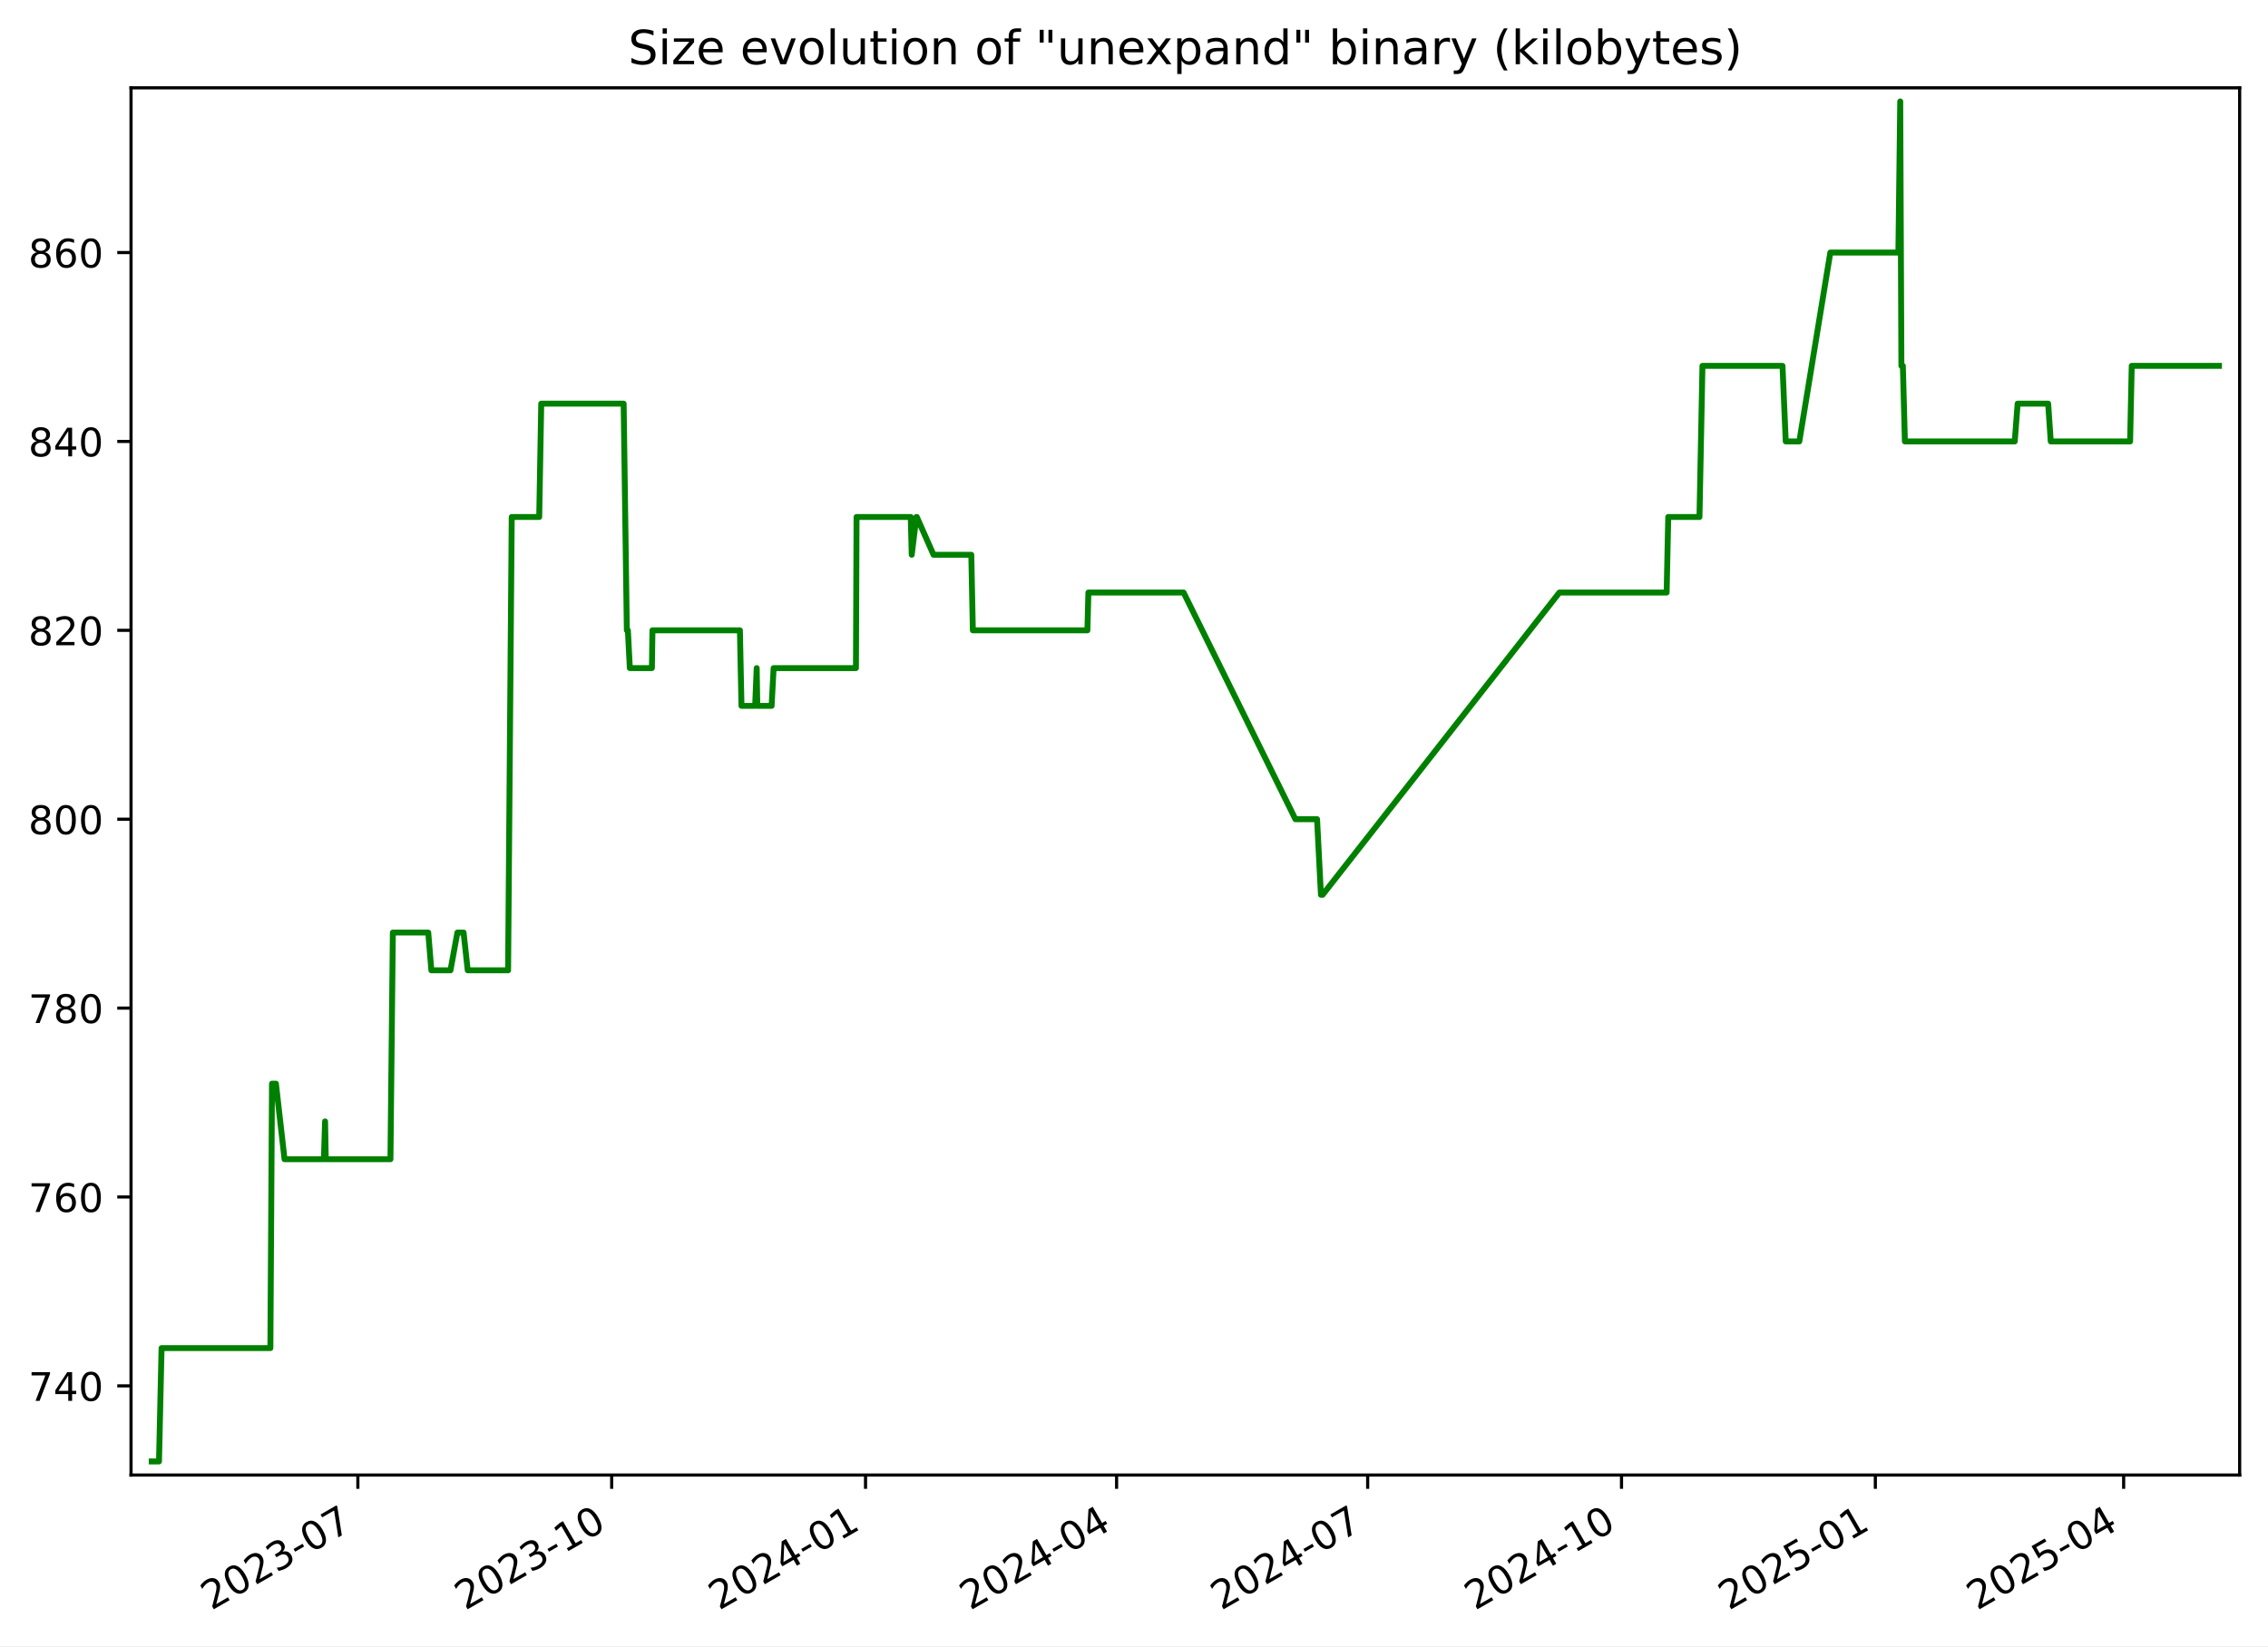
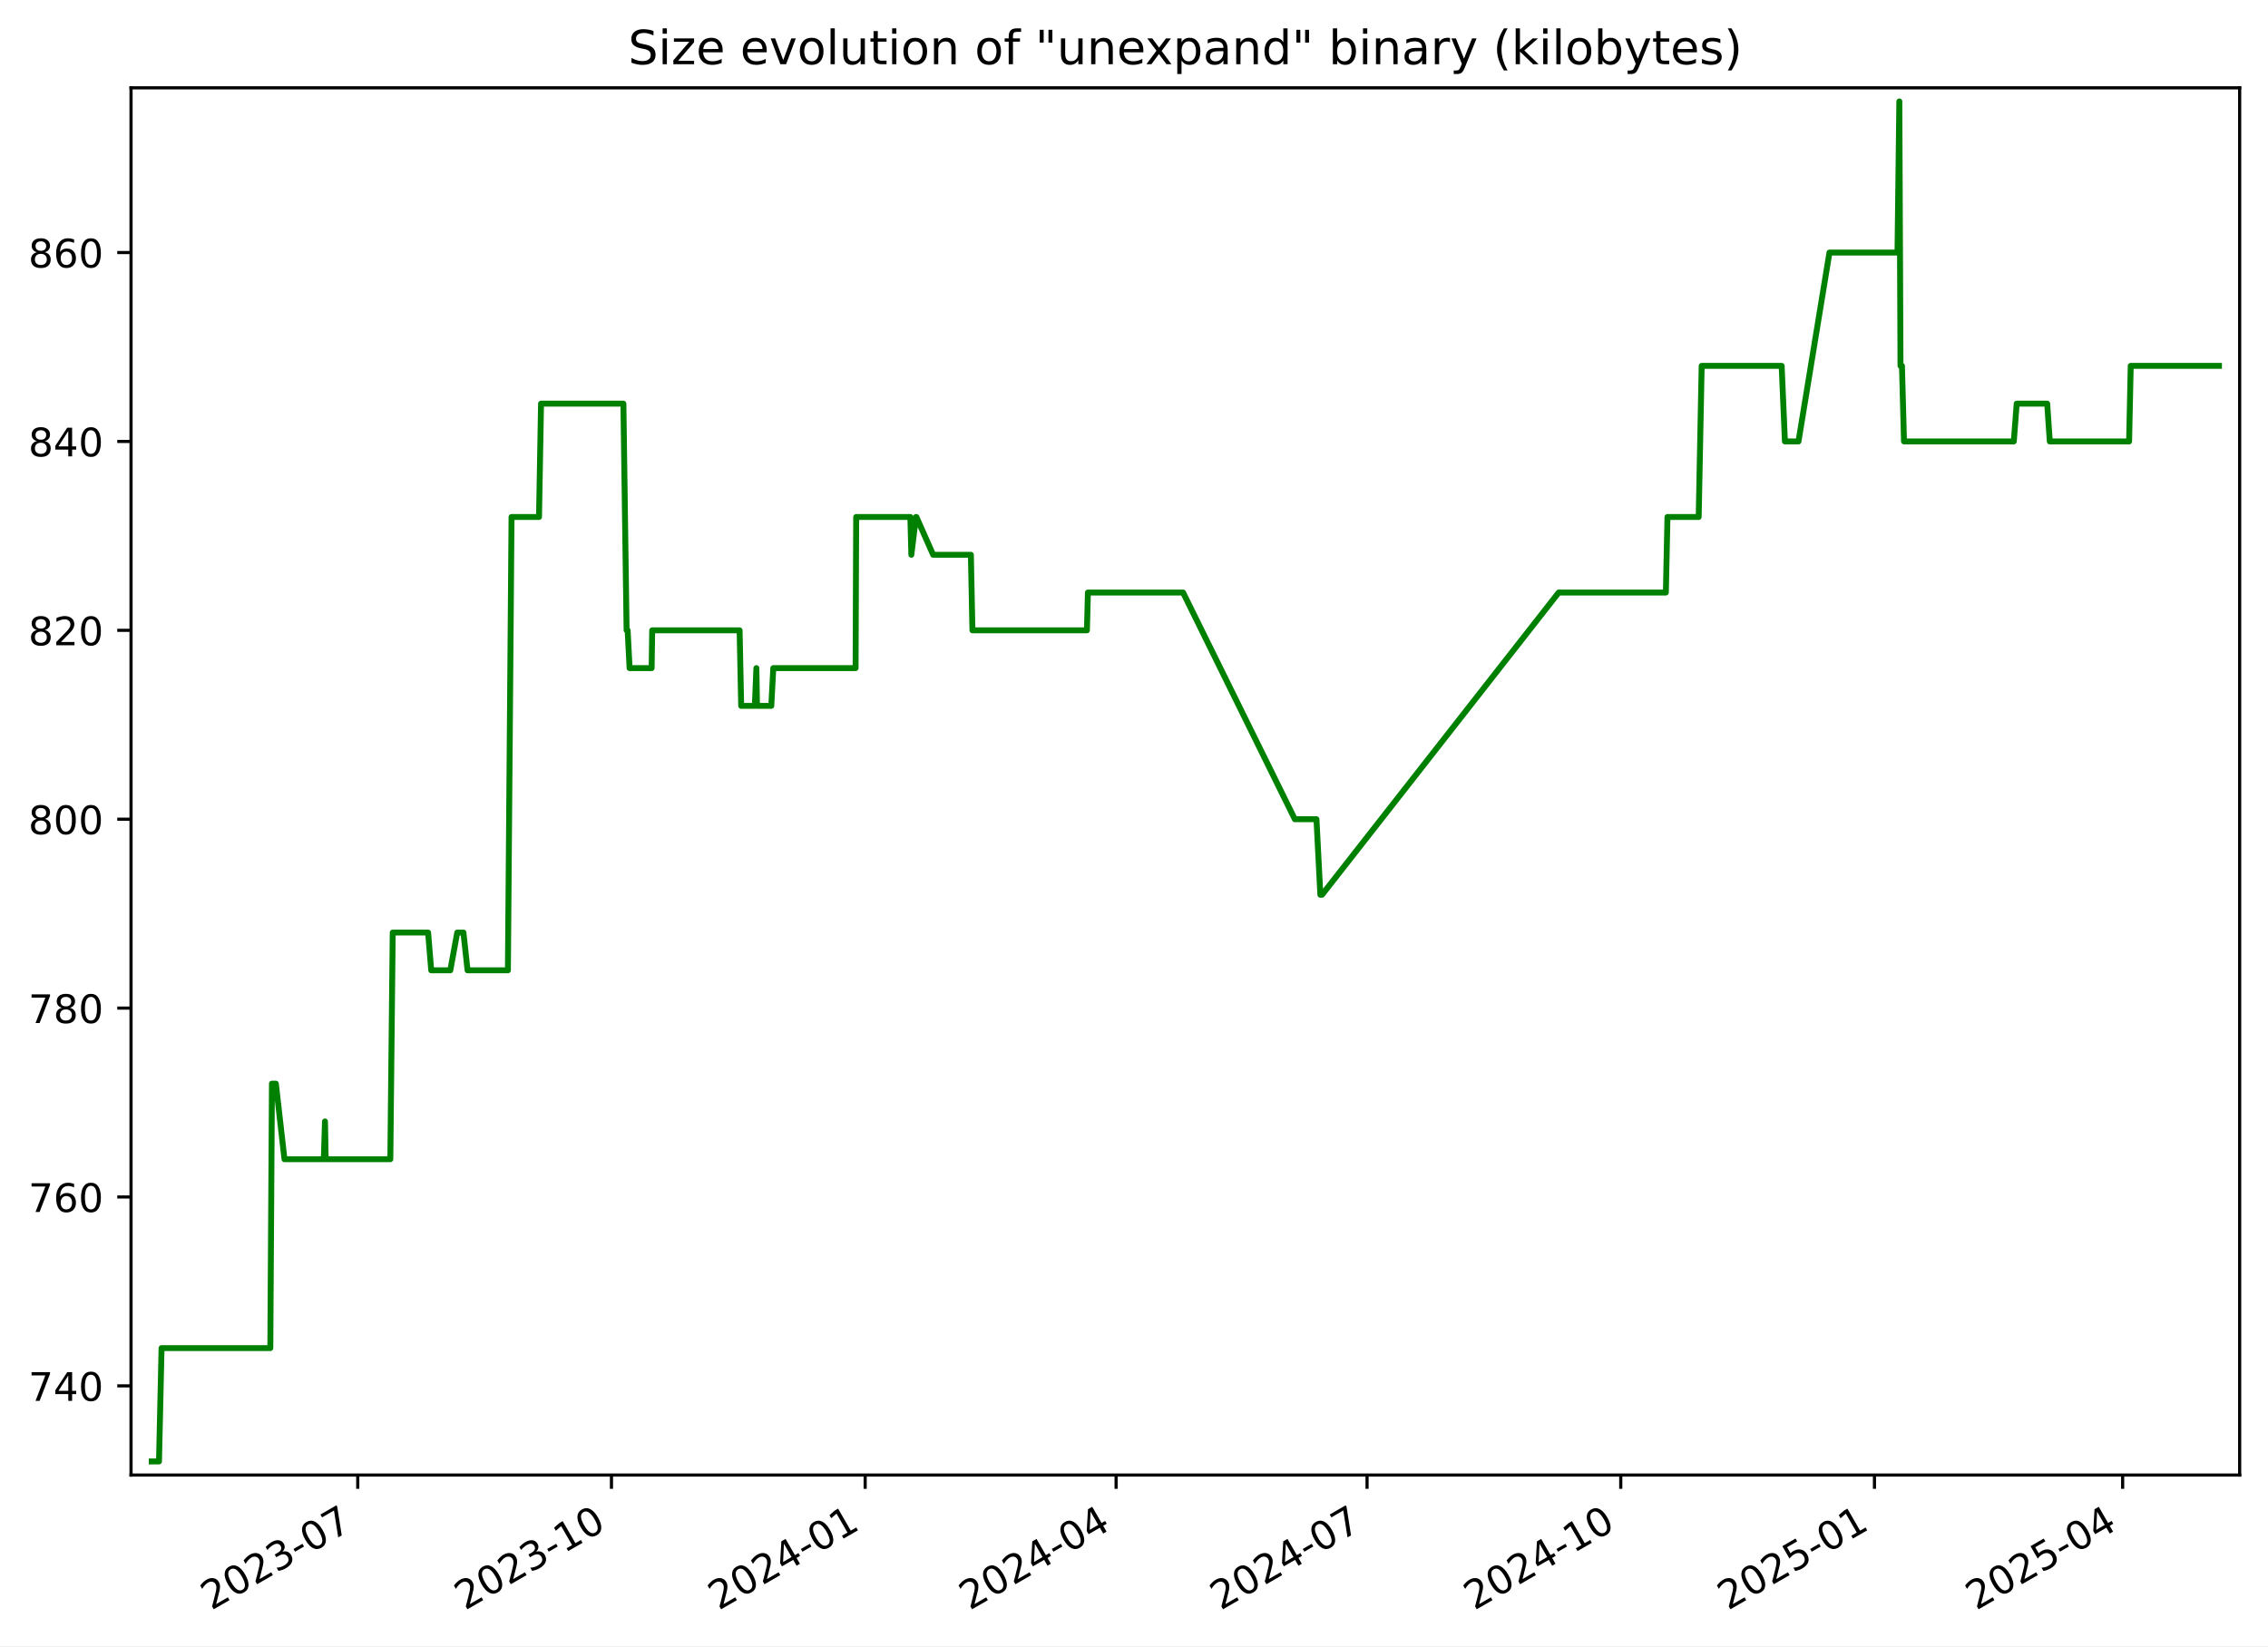
<svg xmlns="http://www.w3.org/2000/svg" xmlns:xlink="http://www.w3.org/1999/xlink" width="576.168pt" height="418.303pt" viewBox="0 0 576.168 418.303" version="1.1">
  <defs>
    <style type="text/css">*{stroke-linejoin: round; stroke-linecap: butt}</style>
  </defs>
  <g id="figure_1">
    <g id="patch_1">
      <path d="M -0 418.303  L 576.168 418.303  L 576.168 0  L -0 0  z " style="fill: #ffffff" />
    </g>
    <g id="axes_1">
      <g id="patch_2">
        <path d="M 33.288 374.83  L 568.967 374.83  L 568.967 22.318  L 33.288 22.318  z " style="fill: #ffffff" />
      </g>
      <g id="matplotlib.axis_1">
        <g id="xtick_1">
          <g id="line2d_1">
            <defs>
-               <path id="m5d03e4cfb1" d="M 0 0  L 0 3.5  " style="stroke: #000000; stroke-width: 0.8" />
+               <path id="m8553e3ed98" d="M 0 0  L 0 3.5  " style="stroke: #000000; stroke-width: 0.8" />
            </defs>
            <g>
-               <use xlink:href="#m5d03e4cfb1" x="90.912" y="374.83" style="stroke: #000000; stroke-width: 0.8" />
+               <use xlink:href="#m8553e3ed98" x="90.885" y="374.83" style="stroke: #000000; stroke-width: 0.8" />
            </g>
          </g>
          <g id="text_1">
-             <g transform="translate(53.6873 409.302) rotate(-30) scale(0.1 -0.1)">
+             <g transform="translate(53.66062 409.302) rotate(-30) scale(0.1 -0.1)">
              <defs>
                <path id="DejaVuSans-32" d="M 1228 531  L 3431 531  L 3431 0  L 469 0  L 469 531  Q 828 903 1448 1529  Q 2069 2156 2228 2338  Q 2531 2678 2651 2914  Q 2772 3150 2772 3378  Q 2772 3750 2511 3984  Q 2250 4219 1831 4219  Q 1534 4219 1204 4116  Q 875 4013 500 3803  L 500 4441  Q 881 4594 1212 4672  Q 1544 4750 1819 4750  Q 2544 4750 2975 4387  Q 3406 4025 3406 3419  Q 3406 3131 3298 2873  Q 3191 2616 2906 2266  Q 2828 2175 2409 1742  Q 1991 1309 1228 531  z " transform="scale(0.015625)" />
                <path id="DejaVuSans-30" d="M 2034 4250  Q 1547 4250 1301 3770  Q 1056 3291 1056 2328  Q 1056 1369 1301 889  Q 1547 409 2034 409  Q 2525 409 2770 889  Q 3016 1369 3016 2328  Q 3016 3291 2770 3770  Q 2525 4250 2034 4250  z M 2034 4750  Q 2819 4750 3233 4129  Q 3647 3509 3647 2328  Q 3647 1150 3233 529  Q 2819 -91 2034 -91  Q 1250 -91 836 529  Q 422 1150 422 2328  Q 422 3509 836 4129  Q 1250 4750 2034 4750  z " transform="scale(0.015625)" />
                <path id="DejaVuSans-33" d="M 2597 2516  Q 3050 2419 3304 2112  Q 3559 1806 3559 1356  Q 3559 666 3084 287  Q 2609 -91 1734 -91  Q 1441 -91 1130 -33  Q 819 25 488 141  L 488 750  Q 750 597 1062 519  Q 1375 441 1716 441  Q 2309 441 2620 675  Q 2931 909 2931 1356  Q 2931 1769 2642 2001  Q 2353 2234 1838 2234  L 1294 2234  L 1294 2753  L 1863 2753  Q 2328 2753 2575 2939  Q 2822 3125 2822 3475  Q 2822 3834 2567 4026  Q 2313 4219 1838 4219  Q 1578 4219 1281 4162  Q 984 4106 628 3988  L 628 4550  Q 988 4650 1302 4700  Q 1616 4750 1894 4750  Q 2613 4750 3031 4423  Q 3450 4097 3450 3541  Q 3450 3153 3228 2886  Q 3006 2619 2597 2516  z " transform="scale(0.015625)" />
                <path id="DejaVuSans-2d" d="M 313 2009  L 1997 2009  L 1997 1497  L 313 1497  L 313 2009  z " transform="scale(0.015625)" />
                <path id="DejaVuSans-37" d="M 525 4666  L 3525 4666  L 3525 4397  L 1831 0  L 1172 0  L 2766 4134  L 525 4134  L 525 4666  z " transform="scale(0.015625)" />
              </defs>
              <use xlink:href="#DejaVuSans-32" />
              <use xlink:href="#DejaVuSans-30" x="63.623" />
              <use xlink:href="#DejaVuSans-32" x="127.246" />
              <use xlink:href="#DejaVuSans-33" x="190.869" />
              <use xlink:href="#DejaVuSans-2d" x="254.492" />
              <use xlink:href="#DejaVuSans-30" x="290.576" />
              <use xlink:href="#DejaVuSans-37" x="354.199" />
            </g>
          </g>
        </g>
        <g id="xtick_2">
          <g id="line2d_2">
            <g>
-               <use xlink:href="#m5d03e4cfb1" x="155.396" y="374.83" style="stroke: #000000; stroke-width: 0.8" />
+               <use xlink:href="#m8553e3ed98" x="155.337" y="374.83" style="stroke: #000000; stroke-width: 0.8" />
            </g>
          </g>
          <g id="text_2">
-             <g transform="translate(118.1716 409.302) rotate(-30) scale(0.1 -0.1)">
+             <g transform="translate(118.1121 409.302) rotate(-30) scale(0.1 -0.1)">
              <defs>
                <path id="DejaVuSans-31" d="M 794 531  L 1825 531  L 1825 4091  L 703 3866  L 703 4441  L 1819 4666  L 2450 4666  L 2450 531  L 3481 531  L 3481 0  L 794 0  L 794 531  z " transform="scale(0.015625)" />
              </defs>
              <use xlink:href="#DejaVuSans-32" />
              <use xlink:href="#DejaVuSans-30" x="63.623" />
              <use xlink:href="#DejaVuSans-32" x="127.246" />
              <use xlink:href="#DejaVuSans-33" x="190.869" />
              <use xlink:href="#DejaVuSans-2d" x="254.492" />
              <use xlink:href="#DejaVuSans-31" x="290.576" />
              <use xlink:href="#DejaVuSans-30" x="354.199" />
            </g>
          </g>
        </g>
        <g id="xtick_3">
          <g id="line2d_3">
            <g>
-               <use xlink:href="#m5d03e4cfb1" x="219.881" y="374.83" style="stroke: #000000; stroke-width: 0.8" />
+               <use xlink:href="#m8553e3ed98" x="219.788" y="374.83" style="stroke: #000000; stroke-width: 0.8" />
            </g>
          </g>
          <g id="text_3">
-             <g transform="translate(182.6559 409.302) rotate(-30) scale(0.1 -0.1)">
+             <g transform="translate(182.5635 409.302) rotate(-30) scale(0.1 -0.1)">
              <defs>
                <path id="DejaVuSans-34" d="M 2419 4116  L 825 1625  L 2419 1625  L 2419 4116  z M 2253 4666  L 3047 4666  L 3047 1625  L 3713 1625  L 3713 1100  L 3047 1100  L 3047 0  L 2419 0  L 2419 1100  L 313 1100  L 313 1709  L 2253 4666  z " transform="scale(0.015625)" />
              </defs>
              <use xlink:href="#DejaVuSans-32" />
              <use xlink:href="#DejaVuSans-30" x="63.623" />
              <use xlink:href="#DejaVuSans-32" x="127.246" />
              <use xlink:href="#DejaVuSans-34" x="190.869" />
              <use xlink:href="#DejaVuSans-2d" x="254.492" />
              <use xlink:href="#DejaVuSans-30" x="290.576" />
              <use xlink:href="#DejaVuSans-31" x="354.199" />
            </g>
          </g>
        </g>
        <g id="xtick_4">
          <g id="line2d_4">
            <g>
-               <use xlink:href="#m5d03e4cfb1" x="283.664" y="374.83" style="stroke: #000000; stroke-width: 0.8" />
+               <use xlink:href="#m8553e3ed98" x="283.539" y="374.83" style="stroke: #000000; stroke-width: 0.8" />
            </g>
          </g>
          <g id="text_4">
-             <g transform="translate(246.4392 409.302) rotate(-30) scale(0.1 -0.1)">
+             <g transform="translate(246.3144 409.302) rotate(-30) scale(0.1 -0.1)">
              <use xlink:href="#DejaVuSans-32" />
              <use xlink:href="#DejaVuSans-30" x="63.623" />
              <use xlink:href="#DejaVuSans-32" x="127.246" />
              <use xlink:href="#DejaVuSans-34" x="190.869" />
              <use xlink:href="#DejaVuSans-2d" x="254.492" />
              <use xlink:href="#DejaVuSans-30" x="290.576" />
              <use xlink:href="#DejaVuSans-34" x="354.199" />
            </g>
          </g>
        </g>
        <g id="xtick_5">
          <g id="line2d_5">
            <g>
-               <use xlink:href="#m5d03e4cfb1" x="347.447" y="374.83" style="stroke: #000000; stroke-width: 0.8" />
+               <use xlink:href="#m8553e3ed98" x="347.29" y="374.83" style="stroke: #000000; stroke-width: 0.8" />
            </g>
          </g>
          <g id="text_5">
-             <g transform="translate(310.2226 409.302) rotate(-30) scale(0.1 -0.1)">
+             <g transform="translate(310.0652 409.302) rotate(-30) scale(0.1 -0.1)">
              <use xlink:href="#DejaVuSans-32" />
              <use xlink:href="#DejaVuSans-30" x="63.623" />
              <use xlink:href="#DejaVuSans-32" x="127.246" />
              <use xlink:href="#DejaVuSans-34" x="190.869" />
              <use xlink:href="#DejaVuSans-2d" x="254.492" />
              <use xlink:href="#DejaVuSans-30" x="290.576" />
              <use xlink:href="#DejaVuSans-37" x="354.199" />
            </g>
          </g>
        </g>
        <g id="xtick_6">
          <g id="line2d_6">
            <g>
-               <use xlink:href="#m5d03e4cfb1" x="411.932" y="374.83" style="stroke: #000000; stroke-width: 0.8" />
+               <use xlink:href="#m8553e3ed98" x="411.741" y="374.83" style="stroke: #000000; stroke-width: 0.8" />
            </g>
          </g>
          <g id="text_6">
-             <g transform="translate(374.7069 409.302) rotate(-30) scale(0.1 -0.1)">
+             <g transform="translate(374.5167 409.302) rotate(-30) scale(0.1 -0.1)">
              <use xlink:href="#DejaVuSans-32" />
              <use xlink:href="#DejaVuSans-30" x="63.623" />
              <use xlink:href="#DejaVuSans-32" x="127.246" />
              <use xlink:href="#DejaVuSans-34" x="190.869" />
              <use xlink:href="#DejaVuSans-2d" x="254.492" />
              <use xlink:href="#DejaVuSans-31" x="290.576" />
              <use xlink:href="#DejaVuSans-30" x="354.199" />
            </g>
          </g>
        </g>
        <g id="xtick_7">
          <g id="line2d_7">
            <g>
-               <use xlink:href="#m5d03e4cfb1" x="476.416" y="374.83" style="stroke: #000000; stroke-width: 0.8" />
+               <use xlink:href="#m8553e3ed98" x="476.193" y="374.83" style="stroke: #000000; stroke-width: 0.8" />
            </g>
          </g>
          <g id="text_7">
-             <g transform="translate(439.1912 409.302) rotate(-30) scale(0.1 -0.1)">
+             <g transform="translate(438.9681 409.302) rotate(-30) scale(0.1 -0.1)">
              <defs>
                <path id="DejaVuSans-35" d="M 691 4666  L 3169 4666  L 3169 4134  L 1269 4134  L 1269 2991  Q 1406 3038 1543 3061  Q 1681 3084 1819 3084  Q 2600 3084 3056 2656  Q 3513 2228 3513 1497  Q 3513 744 3044 326  Q 2575 -91 1722 -91  Q 1428 -91 1123 -41  Q 819 9 494 109  L 494 744  Q 775 591 1075 516  Q 1375 441 1709 441  Q 2250 441 2565 725  Q 2881 1009 2881 1497  Q 2881 1984 2565 2268  Q 2250 2553 1709 2553  Q 1456 2553 1204 2497  Q 953 2441 691 2322  L 691 4666  z " transform="scale(0.015625)" />
              </defs>
              <use xlink:href="#DejaVuSans-32" />
              <use xlink:href="#DejaVuSans-30" x="63.623" />
              <use xlink:href="#DejaVuSans-32" x="127.246" />
              <use xlink:href="#DejaVuSans-35" x="190.869" />
              <use xlink:href="#DejaVuSans-2d" x="254.492" />
              <use xlink:href="#DejaVuSans-30" x="290.576" />
              <use xlink:href="#DejaVuSans-31" x="354.199" />
            </g>
          </g>
        </g>
        <g id="xtick_8">
          <g id="line2d_8">
            <g>
-               <use xlink:href="#m5d03e4cfb1" x="539.498" y="374.83" style="stroke: #000000; stroke-width: 0.8" />
+               <use xlink:href="#m8553e3ed98" x="539.243" y="374.83" style="stroke: #000000; stroke-width: 0.8" />
            </g>
          </g>
          <g id="text_8">
-             <g transform="translate(502.2736 409.302) rotate(-30) scale(0.1 -0.1)">
+             <g transform="translate(502.0184 409.302) rotate(-30) scale(0.1 -0.1)">
              <use xlink:href="#DejaVuSans-32" />
              <use xlink:href="#DejaVuSans-30" x="63.623" />
              <use xlink:href="#DejaVuSans-32" x="127.246" />
              <use xlink:href="#DejaVuSans-35" x="190.869" />
              <use xlink:href="#DejaVuSans-2d" x="254.492" />
              <use xlink:href="#DejaVuSans-30" x="290.576" />
              <use xlink:href="#DejaVuSans-34" x="354.199" />
            </g>
          </g>
        </g>
      </g>
      <g id="matplotlib.axis_2">
        <g id="ytick_1">
          <g id="line2d_9">
            <defs>
-               <path id="m6f54a20997" d="M 0 0  L -3.5 0  " style="stroke: #000000; stroke-width: 0.8" />
+               <path id="m1c4051d7b8" d="M 0 0  L -3.5 0  " style="stroke: #000000; stroke-width: 0.8" />
            </defs>
            <g>
-               <use xlink:href="#m6f54a20997" x="33.288" y="352.174" style="stroke: #000000; stroke-width: 0.8" />
+               <use xlink:href="#m1c4051d7b8" x="33.288" y="352.174" style="stroke: #000000; stroke-width: 0.8" />
            </g>
          </g>
          <g id="text_9">
            <g transform="translate(7.2 355.9733) scale(0.1 -0.1)">
              <use xlink:href="#DejaVuSans-37" />
              <use xlink:href="#DejaVuSans-34" x="63.623" />
              <use xlink:href="#DejaVuSans-30" x="127.246" />
            </g>
          </g>
        </g>
        <g id="ytick_2">
          <g id="line2d_10">
            <g>
-               <use xlink:href="#m6f54a20997" x="33.288" y="304.174" style="stroke: #000000; stroke-width: 0.8" />
+               <use xlink:href="#m1c4051d7b8" x="33.288" y="304.174" style="stroke: #000000; stroke-width: 0.8" />
            </g>
          </g>
          <g id="text_10">
            <g transform="translate(7.2 307.9733) scale(0.1 -0.1)">
              <defs>
                <path id="DejaVuSans-36" d="M 2113 2584  Q 1688 2584 1439 2293  Q 1191 2003 1191 1497  Q 1191 994 1439 701  Q 1688 409 2113 409  Q 2538 409 2786 701  Q 3034 994 3034 1497  Q 3034 2003 2786 2293  Q 2538 2584 2113 2584  z M 3366 4563  L 3366 3988  Q 3128 4100 2886 4159  Q 2644 4219 2406 4219  Q 1781 4219 1451 3797  Q 1122 3375 1075 2522  Q 1259 2794 1537 2939  Q 1816 3084 2150 3084  Q 2853 3084 3261 2657  Q 3669 2231 3669 1497  Q 3669 778 3244 343  Q 2819 -91 2113 -91  Q 1303 -91 875 529  Q 447 1150 447 2328  Q 447 3434 972 4092  Q 1497 4750 2381 4750  Q 2619 4750 2861 4703  Q 3103 4656 3366 4563  z " transform="scale(0.015625)" />
              </defs>
              <use xlink:href="#DejaVuSans-37" />
              <use xlink:href="#DejaVuSans-36" x="63.623" />
              <use xlink:href="#DejaVuSans-30" x="127.246" />
            </g>
          </g>
        </g>
        <g id="ytick_3">
          <g id="line2d_11">
            <g>
-               <use xlink:href="#m6f54a20997" x="33.288" y="256.174" style="stroke: #000000; stroke-width: 0.8" />
+               <use xlink:href="#m1c4051d7b8" x="33.288" y="256.174" style="stroke: #000000; stroke-width: 0.8" />
            </g>
          </g>
          <g id="text_11">
            <g transform="translate(7.2 259.9733) scale(0.1 -0.1)">
              <defs>
                <path id="DejaVuSans-38" d="M 2034 2216  Q 1584 2216 1326 1975  Q 1069 1734 1069 1313  Q 1069 891 1326 650  Q 1584 409 2034 409  Q 2484 409 2743 651  Q 3003 894 3003 1313  Q 3003 1734 2745 1975  Q 2488 2216 2034 2216  z M 1403 2484  Q 997 2584 770 2862  Q 544 3141 544 3541  Q 544 4100 942 4425  Q 1341 4750 2034 4750  Q 2731 4750 3128 4425  Q 3525 4100 3525 3541  Q 3525 3141 3298 2862  Q 3072 2584 2669 2484  Q 3125 2378 3379 2068  Q 3634 1759 3634 1313  Q 3634 634 3220 271  Q 2806 -91 2034 -91  Q 1263 -91 848 271  Q 434 634 434 1313  Q 434 1759 690 2068  Q 947 2378 1403 2484  z M 1172 3481  Q 1172 3119 1398 2916  Q 1625 2713 2034 2713  Q 2441 2713 2670 2916  Q 2900 3119 2900 3481  Q 2900 3844 2670 4047  Q 2441 4250 2034 4250  Q 1625 4250 1398 4047  Q 1172 3844 1172 3481  z " transform="scale(0.015625)" />
              </defs>
              <use xlink:href="#DejaVuSans-37" />
              <use xlink:href="#DejaVuSans-38" x="63.623" />
              <use xlink:href="#DejaVuSans-30" x="127.246" />
            </g>
          </g>
        </g>
        <g id="ytick_4">
          <g id="line2d_12">
            <g>
-               <use xlink:href="#m6f54a20997" x="33.288" y="208.174" style="stroke: #000000; stroke-width: 0.8" />
+               <use xlink:href="#m1c4051d7b8" x="33.288" y="208.174" style="stroke: #000000; stroke-width: 0.8" />
            </g>
          </g>
          <g id="text_12">
            <g transform="translate(7.2 211.9733) scale(0.1 -0.1)">
              <use xlink:href="#DejaVuSans-38" />
              <use xlink:href="#DejaVuSans-30" x="63.623" />
              <use xlink:href="#DejaVuSans-30" x="127.246" />
            </g>
          </g>
        </g>
        <g id="ytick_5">
          <g id="line2d_13">
            <g>
-               <use xlink:href="#m6f54a20997" x="33.288" y="160.174" style="stroke: #000000; stroke-width: 0.8" />
+               <use xlink:href="#m1c4051d7b8" x="33.288" y="160.174" style="stroke: #000000; stroke-width: 0.8" />
            </g>
          </g>
          <g id="text_13">
            <g transform="translate(7.2 163.9733) scale(0.1 -0.1)">
              <use xlink:href="#DejaVuSans-38" />
              <use xlink:href="#DejaVuSans-32" x="63.623" />
              <use xlink:href="#DejaVuSans-30" x="127.246" />
            </g>
          </g>
        </g>
        <g id="ytick_6">
          <g id="line2d_14">
            <g>
-               <use xlink:href="#m6f54a20997" x="33.288" y="112.174" style="stroke: #000000; stroke-width: 0.8" />
+               <use xlink:href="#m1c4051d7b8" x="33.288" y="112.174" style="stroke: #000000; stroke-width: 0.8" />
            </g>
          </g>
          <g id="text_14">
            <g transform="translate(7.2 115.9733) scale(0.1 -0.1)">
              <use xlink:href="#DejaVuSans-38" />
              <use xlink:href="#DejaVuSans-34" x="63.623" />
              <use xlink:href="#DejaVuSans-30" x="127.246" />
            </g>
          </g>
        </g>
        <g id="ytick_7">
          <g id="line2d_15">
            <g>
-               <use xlink:href="#m6f54a20997" x="33.288" y="64.174" style="stroke: #000000; stroke-width: 0.8" />
+               <use xlink:href="#m1c4051d7b8" x="33.288" y="64.174" style="stroke: #000000; stroke-width: 0.8" />
            </g>
          </g>
          <g id="text_15">
            <g transform="translate(7.2 67.97334) scale(0.1 -0.1)">
              <use xlink:href="#DejaVuSans-38" />
              <use xlink:href="#DejaVuSans-36" x="63.623" />
              <use xlink:href="#DejaVuSans-30" x="127.246" />
            </g>
          </g>
        </g>
      </g>
      <g id="line2d_16">
-         <path d="M 38.539 371.374  L 40.395 371.374  L 41.044 342.574  L 68.688 342.574  L 69.098 275.374  L 70.1 275.374  L 72.285 294.574  L 82.285 294.574  L 82.583 284.974  L 82.76 294.574  L 99.19 294.574  L 99.8 236.974  L 108.791 236.974  L 109.587 246.574  L 114.437 246.574  L 116.198 236.974  L 117.771 236.974  L 118.822 246.574  L 129.076 246.574  L 129.999 131.374  L 136.984 131.374  L 137.498 102.574  L 158.432 102.574  L 159.244 160.174  L 159.511 160.174  L 160.003 169.774  L 165.608 169.774  L 165.751 160.174  L 187.967 160.174  L 188.368 179.374  L 191.838 179.374  L 192.233 169.774  L 192.387 179.374  L 196.022 179.374  L 196.532 169.774  L 217.448 169.774  L 217.6 131.374  L 231.369 131.374  L 231.621 140.974  L 232.788 131.374  L 232.907 131.374  L 237.155 140.974  L 246.751 140.974  L 247.144 160.174  L 276.248 160.174  L 276.497 150.574  L 300.683 150.574  L 329.092 208.174  L 334.589 208.174  L 335.577 227.374  L 336.003 227.374  L 396.151 150.574  L 423.396 150.574  L 423.804 131.374  L 431.739 131.374  L 432.496 92.974  L 452.832 92.974  L 453.654 112.174  L 457.105 112.174  L 464.978 64.174  L 482.272 64.174  L 482.74 25.774  L 483.034 92.974  L 483.406 92.974  L 483.923 112.174  L 511.832 112.174  L 512.568 102.574  L 520.32 102.574  L 520.979 112.174  L 541.138 112.174  L 541.551 92.974  L 563.716 92.974  L 563.716 92.974  " clip-path="url(#p20685c5c63)" style="fill: none; stroke: #008000; stroke-width: 1.5; stroke-linecap: square" />
+         <path d="M 38.539 371.374  L 40.394 371.374  L 41.042 342.574  L 68.673 342.574  L 69.083 275.374  L 70.084 275.374  L 72.268 294.574  L 82.262 294.574  L 82.56 284.974  L 82.738 294.574  L 99.159 294.574  L 99.769 236.974  L 108.755 236.974  L 109.55 246.574  L 114.399 246.574  L 116.158 236.974  L 117.73 236.974  L 118.781 246.574  L 129.03 246.574  L 129.952 131.374  L 136.933 131.374  L 137.448 102.574  L 158.371 102.574  L 159.183 160.174  L 159.449 160.174  L 159.942 169.774  L 165.543 169.774  L 165.686 160.174  L 187.891 160.174  L 188.292 179.374  L 191.76 179.374  L 192.155 169.774  L 192.309 179.374  L 195.941 179.374  L 196.451 169.774  L 217.357 169.774  L 217.508 131.374  L 231.271 131.374  L 231.523 140.974  L 232.689 131.374  L 232.808 131.374  L 237.053 140.974  L 246.644 140.974  L 247.038 160.174  L 276.127 160.174  L 276.376 150.574  L 300.55 150.574  L 328.944 208.174  L 334.439 208.174  L 335.425 227.374  L 335.852 227.374  L 395.968 150.574  L 423.2 150.574  L 423.608 131.374  L 431.538 131.374  L 432.296 92.974  L 452.621 92.974  L 453.443 112.174  L 456.892 112.174  L 464.761 64.174  L 482.046 64.174  L 482.514 25.774  L 482.807 92.974  L 483.18 92.974  L 483.696 112.174  L 511.591 112.174  L 512.327 102.574  L 520.074 102.574  L 520.734 112.174  L 540.882 112.174  L 541.294 92.974  L 563.716 92.974  L 563.716 92.974  " clip-path="url(#pd641e3814e)" style="fill: none; stroke: #008000; stroke-width: 1.5; stroke-linecap: square" />
      </g>
      <g id="patch_3">
        <path d="M 33.288 374.83  L 33.288 22.318  " style="fill: none; stroke: #000000; stroke-width: 0.8; stroke-linejoin: miter; stroke-linecap: square" />
      </g>
      <g id="patch_4">
        <path d="M 568.967 374.83  L 568.967 22.318  " style="fill: none; stroke: #000000; stroke-width: 0.8; stroke-linejoin: miter; stroke-linecap: square" />
      </g>
      <g id="patch_5">
        <path d="M 33.288 374.83  L 568.967 374.83  " style="fill: none; stroke: #000000; stroke-width: 0.8; stroke-linejoin: miter; stroke-linecap: square" />
      </g>
      <g id="patch_6">
        <path d="M 33.288 22.318  L 568.967 22.318  " style="fill: none; stroke: #000000; stroke-width: 0.8; stroke-linejoin: miter; stroke-linecap: square" />
      </g>
      <g id="text_16">
        <g transform="translate(159.5913 16.31812) scale(0.12 -0.12)">
          <defs>
            <path id="DejaVuSans-53" d="M 3425 4513  L 3425 3897  Q 3066 4069 2747 4153  Q 2428 4238 2131 4238  Q 1616 4238 1336 4038  Q 1056 3838 1056 3469  Q 1056 3159 1242 3001  Q 1428 2844 1947 2747  L 2328 2669  Q 3034 2534 3370 2195  Q 3706 1856 3706 1288  Q 3706 609 3251 259  Q 2797 -91 1919 -91  Q 1588 -91 1214 -16  Q 841 59 441 206  L 441 856  Q 825 641 1194 531  Q 1563 422 1919 422  Q 2459 422 2753 634  Q 3047 847 3047 1241  Q 3047 1584 2836 1778  Q 2625 1972 2144 2069  L 1759 2144  Q 1053 2284 737 2584  Q 422 2884 422 3419  Q 422 4038 858 4394  Q 1294 4750 2059 4750  Q 2388 4750 2728 4690  Q 3069 4631 3425 4513  z " transform="scale(0.015625)" />
            <path id="DejaVuSans-69" d="M 603 3500  L 1178 3500  L 1178 0  L 603 0  L 603 3500  z M 603 4863  L 1178 4863  L 1178 4134  L 603 4134  L 603 4863  z " transform="scale(0.015625)" />
            <path id="DejaVuSans-7a" d="M 353 3500  L 3084 3500  L 3084 2975  L 922 459  L 3084 459  L 3084 0  L 275 0  L 275 525  L 2438 3041  L 353 3041  L 353 3500  z " transform="scale(0.015625)" />
            <path id="DejaVuSans-65" d="M 3597 1894  L 3597 1613  L 953 1613  Q 991 1019 1311 708  Q 1631 397 2203 397  Q 2534 397 2845 478  Q 3156 559 3463 722  L 3463 178  Q 3153 47 2828 -22  Q 2503 -91 2169 -91  Q 1331 -91 842 396  Q 353 884 353 1716  Q 353 2575 817 3079  Q 1281 3584 2069 3584  Q 2775 3584 3186 3129  Q 3597 2675 3597 1894  z M 3022 2063  Q 3016 2534 2758 2815  Q 2500 3097 2075 3097  Q 1594 3097 1305 2825  Q 1016 2553 972 2059  L 3022 2063  z " transform="scale(0.015625)" />
            <path id="DejaVuSans-20" transform="scale(0.015625)" />
            <path id="DejaVuSans-76" d="M 191 3500  L 800 3500  L 1894 563  L 2988 3500  L 3597 3500  L 2284 0  L 1503 0  L 191 3500  z " transform="scale(0.015625)" />
            <path id="DejaVuSans-6f" d="M 1959 3097  Q 1497 3097 1228 2736  Q 959 2375 959 1747  Q 959 1119 1226 758  Q 1494 397 1959 397  Q 2419 397 2687 759  Q 2956 1122 2956 1747  Q 2956 2369 2687 2733  Q 2419 3097 1959 3097  z M 1959 3584  Q 2709 3584 3137 3096  Q 3566 2609 3566 1747  Q 3566 888 3137 398  Q 2709 -91 1959 -91  Q 1206 -91 779 398  Q 353 888 353 1747  Q 353 2609 779 3096  Q 1206 3584 1959 3584  z " transform="scale(0.015625)" />
            <path id="DejaVuSans-6c" d="M 603 4863  L 1178 4863  L 1178 0  L 603 0  L 603 4863  z " transform="scale(0.015625)" />
            <path id="DejaVuSans-75" d="M 544 1381  L 544 3500  L 1119 3500  L 1119 1403  Q 1119 906 1312 657  Q 1506 409 1894 409  Q 2359 409 2629 706  Q 2900 1003 2900 1516  L 2900 3500  L 3475 3500  L 3475 0  L 2900 0  L 2900 538  Q 2691 219 2414 64  Q 2138 -91 1772 -91  Q 1169 -91 856 284  Q 544 659 544 1381  z M 1991 3584  L 1991 3584  z " transform="scale(0.015625)" />
            <path id="DejaVuSans-74" d="M 1172 4494  L 1172 3500  L 2356 3500  L 2356 3053  L 1172 3053  L 1172 1153  Q 1172 725 1289 603  Q 1406 481 1766 481  L 2356 481  L 2356 0  L 1766 0  Q 1100 0 847 248  Q 594 497 594 1153  L 594 3053  L 172 3053  L 172 3500  L 594 3500  L 594 4494  L 1172 4494  z " transform="scale(0.015625)" />
            <path id="DejaVuSans-6e" d="M 3513 2113  L 3513 0  L 2938 0  L 2938 2094  Q 2938 2591 2744 2837  Q 2550 3084 2163 3084  Q 1697 3084 1428 2787  Q 1159 2491 1159 1978  L 1159 0  L 581 0  L 581 3500  L 1159 3500  L 1159 2956  Q 1366 3272 1645 3428  Q 1925 3584 2291 3584  Q 2894 3584 3203 3211  Q 3513 2838 3513 2113  z " transform="scale(0.015625)" />
            <path id="DejaVuSans-66" d="M 2375 4863  L 2375 4384  L 1825 4384  Q 1516 4384 1395 4259  Q 1275 4134 1275 3809  L 1275 3500  L 2222 3500  L 2222 3053  L 1275 3053  L 1275 0  L 697 0  L 697 3053  L 147 3053  L 147 3500  L 697 3500  L 697 3744  Q 697 4328 969 4595  Q 1241 4863 1831 4863  L 2375 4863  z " transform="scale(0.015625)" />
            <path id="DejaVuSans-22" d="M 1147 4666  L 1147 2931  L 616 2931  L 616 4666  L 1147 4666  z M 2328 4666  L 2328 2931  L 1797 2931  L 1797 4666  L 2328 4666  z " transform="scale(0.015625)" />
            <path id="DejaVuSans-78" d="M 3513 3500  L 2247 1797  L 3578 0  L 2900 0  L 1881 1375  L 863 0  L 184 0  L 1544 1831  L 300 3500  L 978 3500  L 1906 2253  L 2834 3500  L 3513 3500  z " transform="scale(0.015625)" />
            <path id="DejaVuSans-70" d="M 1159 525  L 1159 -1331  L 581 -1331  L 581 3500  L 1159 3500  L 1159 2969  Q 1341 3281 1617 3432  Q 1894 3584 2278 3584  Q 2916 3584 3314 3078  Q 3713 2572 3713 1747  Q 3713 922 3314 415  Q 2916 -91 2278 -91  Q 1894 -91 1617 61  Q 1341 213 1159 525  z M 3116 1747  Q 3116 2381 2855 2742  Q 2594 3103 2138 3103  Q 1681 3103 1420 2742  Q 1159 2381 1159 1747  Q 1159 1113 1420 752  Q 1681 391 2138 391  Q 2594 391 2855 752  Q 3116 1113 3116 1747  z " transform="scale(0.015625)" />
            <path id="DejaVuSans-61" d="M 2194 1759  Q 1497 1759 1228 1600  Q 959 1441 959 1056  Q 959 750 1161 570  Q 1363 391 1709 391  Q 2188 391 2477 730  Q 2766 1069 2766 1631  L 2766 1759  L 2194 1759  z M 3341 1997  L 3341 0  L 2766 0  L 2766 531  Q 2569 213 2275 61  Q 1981 -91 1556 -91  Q 1019 -91 701 211  Q 384 513 384 1019  Q 384 1609 779 1909  Q 1175 2209 1959 2209  L 2766 2209  L 2766 2266  Q 2766 2663 2505 2880  Q 2244 3097 1772 3097  Q 1472 3097 1187 3025  Q 903 2953 641 2809  L 641 3341  Q 956 3463 1253 3523  Q 1550 3584 1831 3584  Q 2591 3584 2966 3190  Q 3341 2797 3341 1997  z " transform="scale(0.015625)" />
            <path id="DejaVuSans-64" d="M 2906 2969  L 2906 4863  L 3481 4863  L 3481 0  L 2906 0  L 2906 525  Q 2725 213 2448 61  Q 2172 -91 1784 -91  Q 1150 -91 751 415  Q 353 922 353 1747  Q 353 2572 751 3078  Q 1150 3584 1784 3584  Q 2172 3584 2448 3432  Q 2725 3281 2906 2969  z M 947 1747  Q 947 1113 1208 752  Q 1469 391 1925 391  Q 2381 391 2643 752  Q 2906 1113 2906 1747  Q 2906 2381 2643 2742  Q 2381 3103 1925 3103  Q 1469 3103 1208 2742  Q 947 2381 947 1747  z " transform="scale(0.015625)" />
            <path id="DejaVuSans-62" d="M 3116 1747  Q 3116 2381 2855 2742  Q 2594 3103 2138 3103  Q 1681 3103 1420 2742  Q 1159 2381 1159 1747  Q 1159 1113 1420 752  Q 1681 391 2138 391  Q 2594 391 2855 752  Q 3116 1113 3116 1747  z M 1159 2969  Q 1341 3281 1617 3432  Q 1894 3584 2278 3584  Q 2916 3584 3314 3078  Q 3713 2572 3713 1747  Q 3713 922 3314 415  Q 2916 -91 2278 -91  Q 1894 -91 1617 61  Q 1341 213 1159 525  L 1159 0  L 581 0  L 581 4863  L 1159 4863  L 1159 2969  z " transform="scale(0.015625)" />
            <path id="DejaVuSans-72" d="M 2631 2963  Q 2534 3019 2420 3045  Q 2306 3072 2169 3072  Q 1681 3072 1420 2755  Q 1159 2438 1159 1844  L 1159 0  L 581 0  L 581 3500  L 1159 3500  L 1159 2956  Q 1341 3275 1631 3429  Q 1922 3584 2338 3584  Q 2397 3584 2469 3576  Q 2541 3569 2628 3553  L 2631 2963  z " transform="scale(0.015625)" />
            <path id="DejaVuSans-79" d="M 2059 -325  Q 1816 -950 1584 -1140  Q 1353 -1331 966 -1331  L 506 -1331  L 506 -850  L 844 -850  Q 1081 -850 1212 -737  Q 1344 -625 1503 -206  L 1606 56  L 191 3500  L 800 3500  L 1894 763  L 2988 3500  L 3597 3500  L 2059 -325  z " transform="scale(0.015625)" />
            <path id="DejaVuSans-28" d="M 1984 4856  Q 1566 4138 1362 3434  Q 1159 2731 1159 2009  Q 1159 1288 1364 580  Q 1569 -128 1984 -844  L 1484 -844  Q 1016 -109 783 600  Q 550 1309 550 2009  Q 550 2706 781 3412  Q 1013 4119 1484 4856  L 1984 4856  z " transform="scale(0.015625)" />
            <path id="DejaVuSans-6b" d="M 581 4863  L 1159 4863  L 1159 1991  L 2875 3500  L 3609 3500  L 1753 1863  L 3688 0  L 2938 0  L 1159 1709  L 1159 0  L 581 0  L 581 4863  z " transform="scale(0.015625)" />
            <path id="DejaVuSans-73" d="M 2834 3397  L 2834 2853  Q 2591 2978 2328 3040  Q 2066 3103 1784 3103  Q 1356 3103 1142 2972  Q 928 2841 928 2578  Q 928 2378 1081 2264  Q 1234 2150 1697 2047  L 1894 2003  Q 2506 1872 2764 1633  Q 3022 1394 3022 966  Q 3022 478 2636 193  Q 2250 -91 1575 -91  Q 1294 -91 989 -36  Q 684 19 347 128  L 347 722  Q 666 556 975 473  Q 1284 391 1588 391  Q 1994 391 2212 530  Q 2431 669 2431 922  Q 2431 1156 2273 1281  Q 2116 1406 1581 1522  L 1381 1569  Q 847 1681 609 1914  Q 372 2147 372 2553  Q 372 3047 722 3315  Q 1072 3584 1716 3584  Q 2034 3584 2315 3537  Q 2597 3491 2834 3397  z " transform="scale(0.015625)" />
            <path id="DejaVuSans-29" d="M 513 4856  L 1013 4856  Q 1481 4119 1714 3412  Q 1947 2706 1947 2009  Q 1947 1309 1714 600  Q 1481 -109 1013 -844  L 513 -844  Q 928 -128 1133 580  Q 1338 1288 1338 2009  Q 1338 2731 1133 3434  Q 928 4138 513 4856  z " transform="scale(0.015625)" />
          </defs>
          <use xlink:href="#DejaVuSans-53" />
          <use xlink:href="#DejaVuSans-69" x="63.477" />
          <use xlink:href="#DejaVuSans-7a" x="91.26" />
          <use xlink:href="#DejaVuSans-65" x="143.75" />
          <use xlink:href="#DejaVuSans-20" x="205.273" />
          <use xlink:href="#DejaVuSans-65" x="237.061" />
          <use xlink:href="#DejaVuSans-76" x="298.584" />
          <use xlink:href="#DejaVuSans-6f" x="357.764" />
          <use xlink:href="#DejaVuSans-6c" x="418.945" />
          <use xlink:href="#DejaVuSans-75" x="446.729" />
          <use xlink:href="#DejaVuSans-74" x="510.107" />
          <use xlink:href="#DejaVuSans-69" x="549.316" />
          <use xlink:href="#DejaVuSans-6f" x="577.1" />
          <use xlink:href="#DejaVuSans-6e" x="638.281" />
          <use xlink:href="#DejaVuSans-20" x="701.66" />
          <use xlink:href="#DejaVuSans-6f" x="733.447" />
          <use xlink:href="#DejaVuSans-66" x="794.629" />
          <use xlink:href="#DejaVuSans-20" x="829.834" />
          <use xlink:href="#DejaVuSans-22" x="861.621" />
          <use xlink:href="#DejaVuSans-75" x="907.617" />
          <use xlink:href="#DejaVuSans-6e" x="970.996" />
          <use xlink:href="#DejaVuSans-65" x="1034.375" />
          <use xlink:href="#DejaVuSans-78" x="1094.148" />
          <use xlink:href="#DejaVuSans-70" x="1153.328" />
          <use xlink:href="#DejaVuSans-61" x="1216.805" />
          <use xlink:href="#DejaVuSans-6e" x="1278.084" />
          <use xlink:href="#DejaVuSans-64" x="1341.463" />
          <use xlink:href="#DejaVuSans-22" x="1404.939" />
          <use xlink:href="#DejaVuSans-20" x="1450.936" />
          <use xlink:href="#DejaVuSans-62" x="1482.723" />
          <use xlink:href="#DejaVuSans-69" x="1546.199" />
          <use xlink:href="#DejaVuSans-6e" x="1573.982" />
          <use xlink:href="#DejaVuSans-61" x="1637.361" />
          <use xlink:href="#DejaVuSans-72" x="1698.641" />
          <use xlink:href="#DejaVuSans-79" x="1739.754" />
          <use xlink:href="#DejaVuSans-20" x="1798.934" />
          <use xlink:href="#DejaVuSans-28" x="1830.721" />
          <use xlink:href="#DejaVuSans-6b" x="1869.734" />
          <use xlink:href="#DejaVuSans-69" x="1927.645" />
          <use xlink:href="#DejaVuSans-6c" x="1955.428" />
          <use xlink:href="#DejaVuSans-6f" x="1983.211" />
          <use xlink:href="#DejaVuSans-62" x="2044.393" />
          <use xlink:href="#DejaVuSans-79" x="2107.869" />
          <use xlink:href="#DejaVuSans-74" x="2167.049" />
          <use xlink:href="#DejaVuSans-65" x="2206.258" />
          <use xlink:href="#DejaVuSans-73" x="2267.781" />
          <use xlink:href="#DejaVuSans-29" x="2319.881" />
        </g>
      </g>
    </g>
  </g>
  <defs>
-     <clipPath id="p20685c5c63">
+     <clipPath id="pd641e3814e">
      <rect x="33.288" y="22.318" width="535.68" height="352.512" />
    </clipPath>
  </defs>
</svg>
